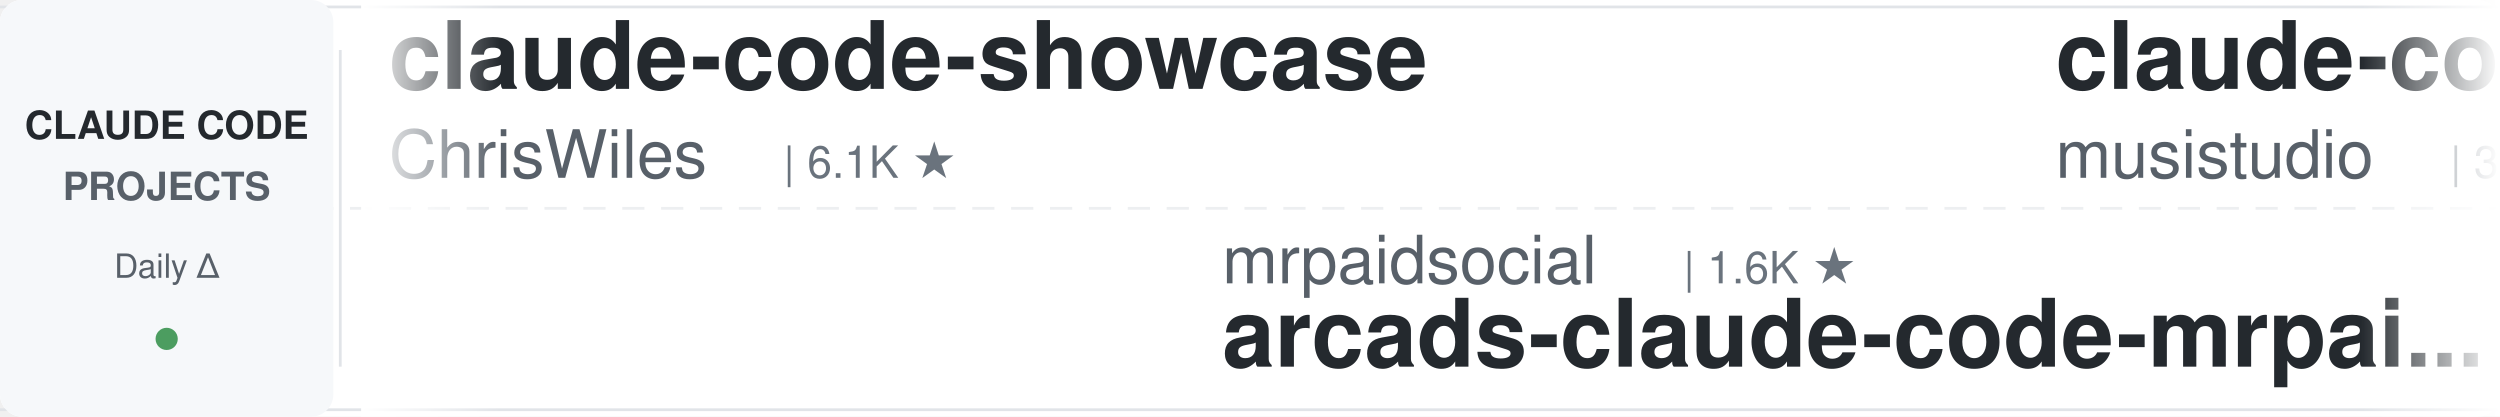
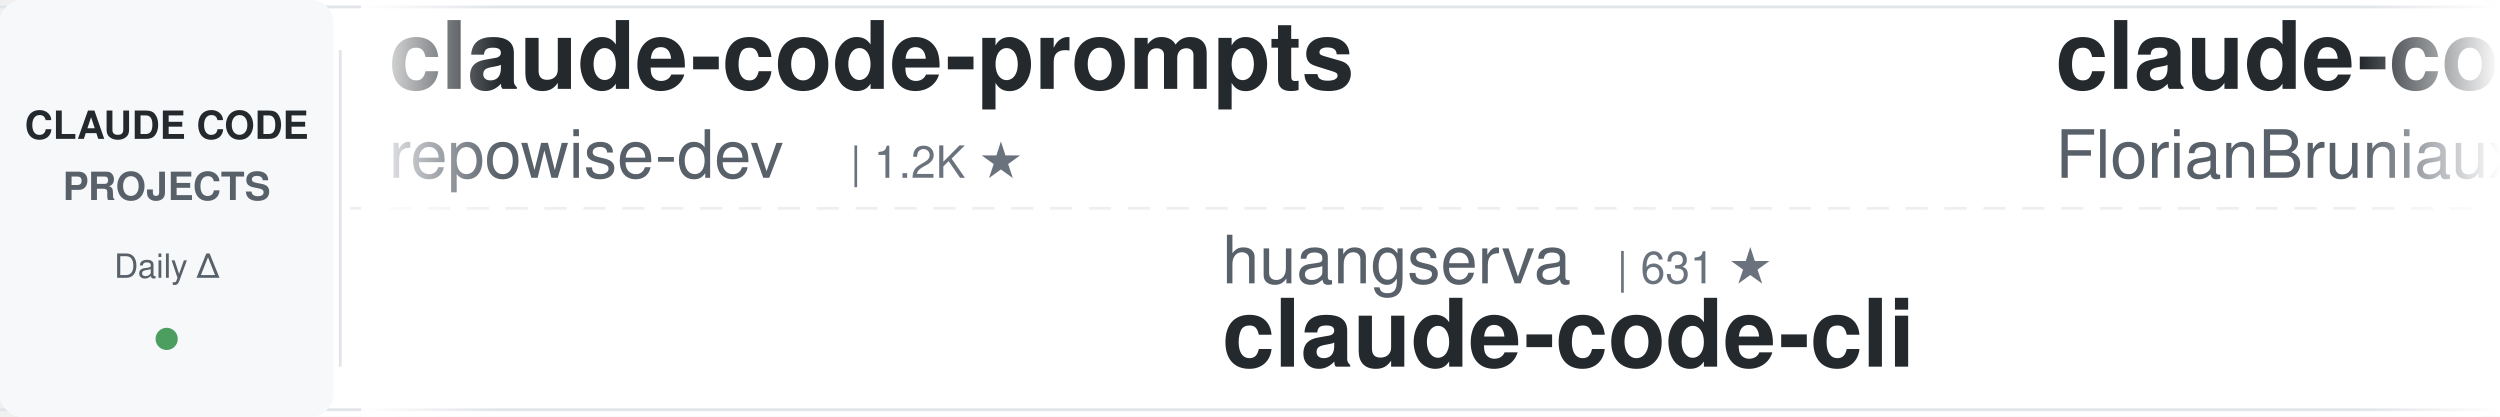
<svg xmlns="http://www.w3.org/2000/svg" width="900" height="150">
  <defs>
    <linearGradient id="leftFade" x1="0%" y1="0%" x2="100%" y2="0%">
      <stop offset="0%" style="stop-color:#ffffff;stop-opacity:1" />
      <stop offset="100%" style="stop-color:#ffffff;stop-opacity:0" />
    </linearGradient>
    <linearGradient id="rightFade" x1="0%" y1="0%" x2="100%" y2="0%">
      <stop offset="0%" style="stop-color:#ffffff;stop-opacity:0" />
      <stop offset="100%" style="stop-color:#ffffff;stop-opacity:1" />
    </linearGradient>
  </defs>
  <rect width="900" height="150" fill="#ffffff" rx="8" />
  <rect x="0" y="2" width="900" height="1" fill="#e1e4e8" />
  <rect x="0" y="147" width="900" height="1" fill="#e1e4e8" />
  <line x1="0" y1="75" x2="900" y2="75" stroke="#e1e4e8" stroke-width="1" stroke-dasharray="8 6" opacity="0.6" />
  <rect x="0" y="0" width="120" height="150" fill="#f6f8fa" rx="8" />
  <text x="60" y="50" font-family="-apple-system, BlinkMacSystemFont, 'Segoe UI', Helvetica, Arial, sans-serif" font-size="14" font-weight="600" fill="#24292e" text-anchor="middle">CLAUDE CODE</text>
  <text x="60" y="72" font-family="-apple-system, BlinkMacSystemFont, 'Segoe UI', Helvetica, Arial, sans-serif" font-size="14" font-weight="600" fill="#586069" text-anchor="middle">PROJECTS</text>
  <text x="60" y="100" font-family="-apple-system, BlinkMacSystemFont, 'Segoe UI', Helvetica, Arial, sans-serif" font-size="12" font-weight="500" fill="#586069" text-anchor="middle">Daily Δ</text>
  <circle cx="60" cy="122" r="4" fill="#22863a" opacity="0.8" />
  <rect x="122" y="18" width="1" height="114" fill="#e1e4e8" />
  <clipPath id="tickerClip">
    <rect x="130" y="0" width="770" height="150" />
  </clipPath>
  <g clip-path="url(#tickerClip)">
    <g id="tickerItems">
      <animateTransform attributeName="transform" attributeType="XML" type="translate" from="0 0" to="-3000 0" dur="54s" repeatCount="indefinite" />
      <g transform="translate(0, 0)">
-         <text x="140" y="32" font-family="-apple-system, BlinkMacSystemFont, 'Segoe UI', Helvetica, Arial, sans-serif" font-size="34" font-weight="600" fill="#24292e">claude-code-showcase</text>
-         <text x="140" y="64" font-family="-apple-system, BlinkMacSystemFont, 'Segoe UI', Helvetica, Arial, sans-serif" font-size="24" font-weight="400" fill="#586069">ChrisWiles</text>
-         <text x="282" y="64" font-family="-apple-system, BlinkMacSystemFont, 'Segoe UI', Helvetica, Arial, sans-serif" font-size="16" font-weight="500" fill="#6a737d">| 6.1K ★</text>
+         <text x="140" y="32" font-family="-apple-system, BlinkMacSystemFont, 'Segoe UI', Helvetica, Arial, sans-serif" font-size="34" font-weight="600" fill="#24292e">claude-code-prompts</text>
+         <text x="140" y="64" font-family="-apple-system, BlinkMacSystemFont, 'Segoe UI', Helvetica, Arial, sans-serif" font-size="24" font-weight="400" fill="#586069">repowise-dev</text>
+         <text x="306" y="64" font-family="-apple-system, BlinkMacSystemFont, 'Segoe UI', Helvetica, Arial, sans-serif" font-size="16" font-weight="500" fill="#6a737d">| 1.2K ★</text>
      </g>
      <g transform="translate(300, 0)">
-         <text x="140" y="102" font-family="-apple-system, BlinkMacSystemFont, 'Segoe UI', Helvetica, Arial, sans-serif" font-size="24" font-weight="400" fill="#586069">mrpaidsocial</text>
-         <text x="306" y="102" font-family="-apple-system, BlinkMacSystemFont, 'Segoe UI', Helvetica, Arial, sans-serif" font-size="16" font-weight="500" fill="#6a737d">| 1.6K ★</text>
-         <text x="140" y="132" font-family="-apple-system, BlinkMacSystemFont, 'Segoe UI', Helvetica, Arial, sans-serif" font-size="34" font-weight="600" fill="#24292e">arcads-claude-code-mrpai...</text>
+         <text x="140" y="102" font-family="-apple-system, BlinkMacSystemFont, 'Segoe UI', Helvetica, Arial, sans-serif" font-size="24" font-weight="400" fill="#586069">huangserva</text>
+         <text x="282" y="102" font-family="-apple-system, BlinkMacSystemFont, 'Segoe UI', Helvetica, Arial, sans-serif" font-size="16" font-weight="500" fill="#6a737d">| 631 ★</text>
+         <text x="140" y="132" font-family="-apple-system, BlinkMacSystemFont, 'Segoe UI', Helvetica, Arial, sans-serif" font-size="34" font-weight="600" fill="#24292e">claude-code-cli</text>
      </g>
      <g transform="translate(600, 0)">
-         <text x="140" y="32" font-family="-apple-system, BlinkMacSystemFont, 'Segoe UI', Helvetica, Arial, sans-serif" font-size="34" font-weight="600" fill="#24292e">claude-code-router</text>
-         <text x="140" y="64" font-family="-apple-system, BlinkMacSystemFont, 'Segoe UI', Helvetica, Arial, sans-serif" font-size="24" font-weight="400" fill="#586069">musistudio</text>
-         <text x="282" y="64" font-family="-apple-system, BlinkMacSystemFont, 'Segoe UI', Helvetica, Arial, sans-serif" font-size="16" font-weight="500" fill="#6a737d">| 38.0K ★</text>
+         <text x="140" y="32" font-family="-apple-system, BlinkMacSystemFont, 'Segoe UI', Helvetica, Arial, sans-serif" font-size="34" font-weight="600" fill="#24292e">claude-code-ultimate-gui...</text>
+         <text x="140" y="64" font-family="-apple-system, BlinkMacSystemFont, 'Segoe UI', Helvetica, Arial, sans-serif" font-size="24" font-weight="400" fill="#586069">FlorianBruniaux</text>
+         <text x="342" y="64" font-family="-apple-system, BlinkMacSystemFont, 'Segoe UI', Helvetica, Arial, sans-serif" font-size="16" font-weight="500" fill="#6a737d">| 6.3K ★</text>
      </g>
      <g transform="translate(900, 0)">
-         <text x="140" y="102" font-family="-apple-system, BlinkMacSystemFont, 'Segoe UI', Helvetica, Arial, sans-serif" font-size="24" font-weight="400" fill="#586069">feiskyer</text>
-         <text x="258" y="102" font-family="-apple-system, BlinkMacSystemFont, 'Segoe UI', Helvetica, Arial, sans-serif" font-size="16" font-weight="500" fill="#6a737d">| 1.7K ★</text>
-         <text x="140" y="132" font-family="-apple-system, BlinkMacSystemFont, 'Segoe UI', Helvetica, Arial, sans-serif" font-size="34" font-weight="600" fill="#24292e">claude-code-settings</text>
+         <text x="140" y="102" font-family="-apple-system, BlinkMacSystemFont, 'Segoe UI', Helvetica, Arial, sans-serif" font-size="24" font-weight="400" fill="#586069">ykdojo</text>
+         <text x="234" y="102" font-family="-apple-system, BlinkMacSystemFont, 'Segoe UI', Helvetica, Arial, sans-serif" font-size="16" font-weight="500" fill="#6a737d">| 10.3K ★</text>
+         <text x="140" y="132" font-family="-apple-system, BlinkMacSystemFont, 'Segoe UI', Helvetica, Arial, sans-serif" font-size="34" font-weight="600" fill="#24292e">claude-code-tips</text>
      </g>
      <g transform="translate(1200, 0)">
-         <text x="140" y="32" font-family="-apple-system, BlinkMacSystemFont, 'Segoe UI', Helvetica, Arial, sans-serif" font-size="34" font-weight="600" fill="#24292e">system_prompts_leaks</text>
-         <text x="140" y="64" font-family="-apple-system, BlinkMacSystemFont, 'Segoe UI', Helvetica, Arial, sans-serif" font-size="24" font-weight="400" fill="#586069">asgeirtj</text>
-         <text x="258" y="64" font-family="-apple-system, BlinkMacSystemFont, 'Segoe UI', Helvetica, Arial, sans-serif" font-size="16" font-weight="500" fill="#6a737d">| 70.6K ★</text>
+         <text x="140" y="32" font-family="-apple-system, BlinkMacSystemFont, 'Segoe UI', Helvetica, Arial, sans-serif" font-size="34" font-weight="600" fill="#24292e">claude-code-reverse</text>
+         <text x="140" y="64" font-family="-apple-system, BlinkMacSystemFont, 'Segoe UI', Helvetica, Arial, sans-serif" font-size="24" font-weight="400" fill="#586069">Yuyz0112</text>
+         <text x="258" y="64" font-family="-apple-system, BlinkMacSystemFont, 'Segoe UI', Helvetica, Arial, sans-serif" font-size="16" font-weight="500" fill="#6a737d">| 2.4K ★</text>
      </g>
      <g transform="translate(1500, 0)">
-         <text x="140" y="102" font-family="-apple-system, BlinkMacSystemFont, 'Segoe UI', Helvetica, Arial, sans-serif" font-size="24" font-weight="400" fill="#586069">Chachamaru127</text>
-         <text x="318" y="102" font-family="-apple-system, BlinkMacSystemFont, 'Segoe UI', Helvetica, Arial, sans-serif" font-size="16" font-weight="500" fill="#6a737d">| 3.2K ★</text>
-         <text x="140" y="132" font-family="-apple-system, BlinkMacSystemFont, 'Segoe UI', Helvetica, Arial, sans-serif" font-size="34" font-weight="600" fill="#24292e">claude-code-harness</text>
+         <text x="140" y="102" font-family="-apple-system, BlinkMacSystemFont, 'Segoe UI', Helvetica, Arial, sans-serif" font-size="24" font-weight="400" fill="#586069">lintsinghua</text>
+         <text x="294" y="102" font-family="-apple-system, BlinkMacSystemFont, 'Segoe UI', Helvetica, Arial, sans-serif" font-size="16" font-weight="500" fill="#6a737d">| 4.3K ★</text>
+         <text x="140" y="132" font-family="-apple-system, BlinkMacSystemFont, 'Segoe UI', Helvetica, Arial, sans-serif" font-size="34" font-weight="600" fill="#24292e">claude-code-book</text>
      </g>
      <g transform="translate(1800, 0)">
-         <text x="140" y="32" font-family="-apple-system, BlinkMacSystemFont, 'Segoe UI', Helvetica, Arial, sans-serif" font-size="34" font-weight="600" fill="#24292e">awesome-claude-code-tool...</text>
-         <text x="140" y="64" font-family="-apple-system, BlinkMacSystemFont, 'Segoe UI', Helvetica, Arial, sans-serif" font-size="24" font-weight="400" fill="#586069">rohitg00</text>
-         <text x="258" y="64" font-family="-apple-system, BlinkMacSystemFont, 'Segoe UI', Helvetica, Arial, sans-serif" font-size="16" font-weight="500" fill="#6a737d">| 2.8K ★</text>
+         <text x="140" y="32" font-family="-apple-system, BlinkMacSystemFont, 'Segoe UI', Helvetica, Arial, sans-serif" font-size="34" font-weight="600" fill="#24292e">claude_codex_bridge</text>
+         <text x="140" y="64" font-family="-apple-system, BlinkMacSystemFont, 'Segoe UI', Helvetica, Arial, sans-serif" font-size="24" font-weight="400" fill="#586069">SeemSeam</text>
+         <text x="258" y="64" font-family="-apple-system, BlinkMacSystemFont, 'Segoe UI', Helvetica, Arial, sans-serif" font-size="16" font-weight="500" fill="#6a737d">| 3.6K ★</text>
      </g>
      <g transform="translate(2100, 0)">
-         <text x="140" y="102" font-family="-apple-system, BlinkMacSystemFont, 'Segoe UI', Helvetica, Arial, sans-serif" font-size="24" font-weight="400" fill="#586069">diet103</text>
-         <text x="246" y="102" font-family="-apple-system, BlinkMacSystemFont, 'Segoe UI', Helvetica, Arial, sans-serif" font-size="16" font-weight="500" fill="#6a737d">| 10.0K ★</text>
-         <text x="140" y="132" font-family="-apple-system, BlinkMacSystemFont, 'Segoe UI', Helvetica, Arial, sans-serif" font-size="34" font-weight="600" fill="#24292e">claude-code-infrastructu...</text>
+         <text x="140" y="102" font-family="-apple-system, BlinkMacSystemFont, 'Segoe UI', Helvetica, Arial, sans-serif" font-size="24" font-weight="400" fill="#586069">andrew-kramer-inno</text>
+         <text x="378" y="102" font-family="-apple-system, BlinkMacSystemFont, 'Segoe UI', Helvetica, Arial, sans-serif" font-size="16" font-weight="500" fill="#6a737d">| 595 ★</text>
+         <text x="140" y="132" font-family="-apple-system, BlinkMacSystemFont, 'Segoe UI', Helvetica, Arial, sans-serif" font-size="34" font-weight="600" fill="#24292e">claude-code-source-build</text>
      </g>
      <g transform="translate(2400, 0)">
-         <text x="140" y="32" font-family="-apple-system, BlinkMacSystemFont, 'Segoe UI', Helvetica, Arial, sans-serif" font-size="34" font-weight="600" fill="#24292e">claude-code-local</text>
-         <text x="140" y="64" font-family="-apple-system, BlinkMacSystemFont, 'Segoe UI', Helvetica, Arial, sans-serif" font-size="24" font-weight="400" fill="#586069">nicedreamzapp</text>
-         <text x="318" y="64" font-family="-apple-system, BlinkMacSystemFont, 'Segoe UI', Helvetica, Arial, sans-serif" font-size="16" font-weight="500" fill="#6a737d">| 3.4K ★</text>
+         <text x="140" y="32" font-family="-apple-system, BlinkMacSystemFont, 'Segoe UI', Helvetica, Arial, sans-serif" font-size="34" font-weight="600" fill="#24292e">claude-code-rev</text>
+         <text x="140" y="64" font-family="-apple-system, BlinkMacSystemFont, 'Segoe UI', Helvetica, Arial, sans-serif" font-size="24" font-weight="400" fill="#586069">oboard</text>
+         <text x="234" y="64" font-family="-apple-system, BlinkMacSystemFont, 'Segoe UI', Helvetica, Arial, sans-serif" font-size="16" font-weight="500" fill="#6a737d">| 3.3K ★</text>
      </g>
      <g transform="translate(2700, 0)">
-         <text x="140" y="102" font-family="-apple-system, BlinkMacSystemFont, 'Segoe UI', Helvetica, Arial, sans-serif" font-size="24" font-weight="400" fill="#586069">AICoderTudou</text>
-         <text x="306" y="102" font-family="-apple-system, BlinkMacSystemFont, 'Segoe UI', Helvetica, Arial, sans-serif" font-size="16" font-weight="500" fill="#6a737d">| 493 ★</text>
-         <text x="140" y="132" font-family="-apple-system, BlinkMacSystemFont, 'Segoe UI', Helvetica, Arial, sans-serif" font-size="34" font-weight="600" fill="#24292e">claude-code-tudou</text>
+         <text x="140" y="102" font-family="-apple-system, BlinkMacSystemFont, 'Segoe UI', Helvetica, Arial, sans-serif" font-size="24" font-weight="400" fill="#586069">zebbern</text>
+         <text x="246" y="102" font-family="-apple-system, BlinkMacSystemFont, 'Segoe UI', Helvetica, Arial, sans-serif" font-size="16" font-weight="500" fill="#6a737d">| 4.7K ★</text>
+         <text x="140" y="132" font-family="-apple-system, BlinkMacSystemFont, 'Segoe UI', Helvetica, Arial, sans-serif" font-size="34" font-weight="600" fill="#24292e">claude-code-guide</text>
      </g>
      <g transform="translate(3000, 0)">
-         <text x="140" y="32" font-family="-apple-system, BlinkMacSystemFont, 'Segoe UI', Helvetica, Arial, sans-serif" font-size="34" font-weight="600" fill="#24292e">claude-code-showcase</text>
-         <text x="140" y="64" font-family="-apple-system, BlinkMacSystemFont, 'Segoe UI', Helvetica, Arial, sans-serif" font-size="24" font-weight="400" fill="#586069">ChrisWiles</text>
-         <text x="282" y="64" font-family="-apple-system, BlinkMacSystemFont, 'Segoe UI', Helvetica, Arial, sans-serif" font-size="16" font-weight="500" fill="#6a737d">| 6.1K ★</text>
+         <text x="140" y="32" font-family="-apple-system, BlinkMacSystemFont, 'Segoe UI', Helvetica, Arial, sans-serif" font-size="34" font-weight="600" fill="#24292e">claude-code-prompts</text>
+         <text x="140" y="64" font-family="-apple-system, BlinkMacSystemFont, 'Segoe UI', Helvetica, Arial, sans-serif" font-size="24" font-weight="400" fill="#586069">repowise-dev</text>
+         <text x="306" y="64" font-family="-apple-system, BlinkMacSystemFont, 'Segoe UI', Helvetica, Arial, sans-serif" font-size="16" font-weight="500" fill="#6a737d">| 1.2K ★</text>
      </g>
      <g transform="translate(3300, 0)">
-         <text x="140" y="102" font-family="-apple-system, BlinkMacSystemFont, 'Segoe UI', Helvetica, Arial, sans-serif" font-size="24" font-weight="400" fill="#586069">mrpaidsocial</text>
-         <text x="306" y="102" font-family="-apple-system, BlinkMacSystemFont, 'Segoe UI', Helvetica, Arial, sans-serif" font-size="16" font-weight="500" fill="#6a737d">| 1.6K ★</text>
-         <text x="140" y="132" font-family="-apple-system, BlinkMacSystemFont, 'Segoe UI', Helvetica, Arial, sans-serif" font-size="34" font-weight="600" fill="#24292e">arcads-claude-code-mrpai...</text>
+         <text x="140" y="102" font-family="-apple-system, BlinkMacSystemFont, 'Segoe UI', Helvetica, Arial, sans-serif" font-size="24" font-weight="400" fill="#586069">huangserva</text>
+         <text x="282" y="102" font-family="-apple-system, BlinkMacSystemFont, 'Segoe UI', Helvetica, Arial, sans-serif" font-size="16" font-weight="500" fill="#6a737d">| 631 ★</text>
+         <text x="140" y="132" font-family="-apple-system, BlinkMacSystemFont, 'Segoe UI', Helvetica, Arial, sans-serif" font-size="34" font-weight="600" fill="#24292e">claude-code-cli</text>
      </g>
      <g transform="translate(3600, 0)">
-         <text x="140" y="32" font-family="-apple-system, BlinkMacSystemFont, 'Segoe UI', Helvetica, Arial, sans-serif" font-size="34" font-weight="600" fill="#24292e">claude-code-router</text>
-         <text x="140" y="64" font-family="-apple-system, BlinkMacSystemFont, 'Segoe UI', Helvetica, Arial, sans-serif" font-size="24" font-weight="400" fill="#586069">musistudio</text>
-         <text x="282" y="64" font-family="-apple-system, BlinkMacSystemFont, 'Segoe UI', Helvetica, Arial, sans-serif" font-size="16" font-weight="500" fill="#6a737d">| 38.0K ★</text>
+         <text x="140" y="32" font-family="-apple-system, BlinkMacSystemFont, 'Segoe UI', Helvetica, Arial, sans-serif" font-size="34" font-weight="600" fill="#24292e">claude-code-ultimate-gui...</text>
+         <text x="140" y="64" font-family="-apple-system, BlinkMacSystemFont, 'Segoe UI', Helvetica, Arial, sans-serif" font-size="24" font-weight="400" fill="#586069">FlorianBruniaux</text>
+         <text x="342" y="64" font-family="-apple-system, BlinkMacSystemFont, 'Segoe UI', Helvetica, Arial, sans-serif" font-size="16" font-weight="500" fill="#6a737d">| 6.3K ★</text>
      </g>
      <g transform="translate(3900, 0)">
-         <text x="140" y="102" font-family="-apple-system, BlinkMacSystemFont, 'Segoe UI', Helvetica, Arial, sans-serif" font-size="24" font-weight="400" fill="#586069">feiskyer</text>
-         <text x="258" y="102" font-family="-apple-system, BlinkMacSystemFont, 'Segoe UI', Helvetica, Arial, sans-serif" font-size="16" font-weight="500" fill="#6a737d">| 1.7K ★</text>
-         <text x="140" y="132" font-family="-apple-system, BlinkMacSystemFont, 'Segoe UI', Helvetica, Arial, sans-serif" font-size="34" font-weight="600" fill="#24292e">claude-code-settings</text>
+         <text x="140" y="102" font-family="-apple-system, BlinkMacSystemFont, 'Segoe UI', Helvetica, Arial, sans-serif" font-size="24" font-weight="400" fill="#586069">ykdojo</text>
+         <text x="234" y="102" font-family="-apple-system, BlinkMacSystemFont, 'Segoe UI', Helvetica, Arial, sans-serif" font-size="16" font-weight="500" fill="#6a737d">| 10.3K ★</text>
+         <text x="140" y="132" font-family="-apple-system, BlinkMacSystemFont, 'Segoe UI', Helvetica, Arial, sans-serif" font-size="34" font-weight="600" fill="#24292e">claude-code-tips</text>
      </g>
    </g>
  </g>
  <rect x="130" y="0" width="50" height="150" fill="url(#leftFade)" />
  <rect x="850" y="0" width="50" height="150" fill="url(#rightFade)" />
</svg>
